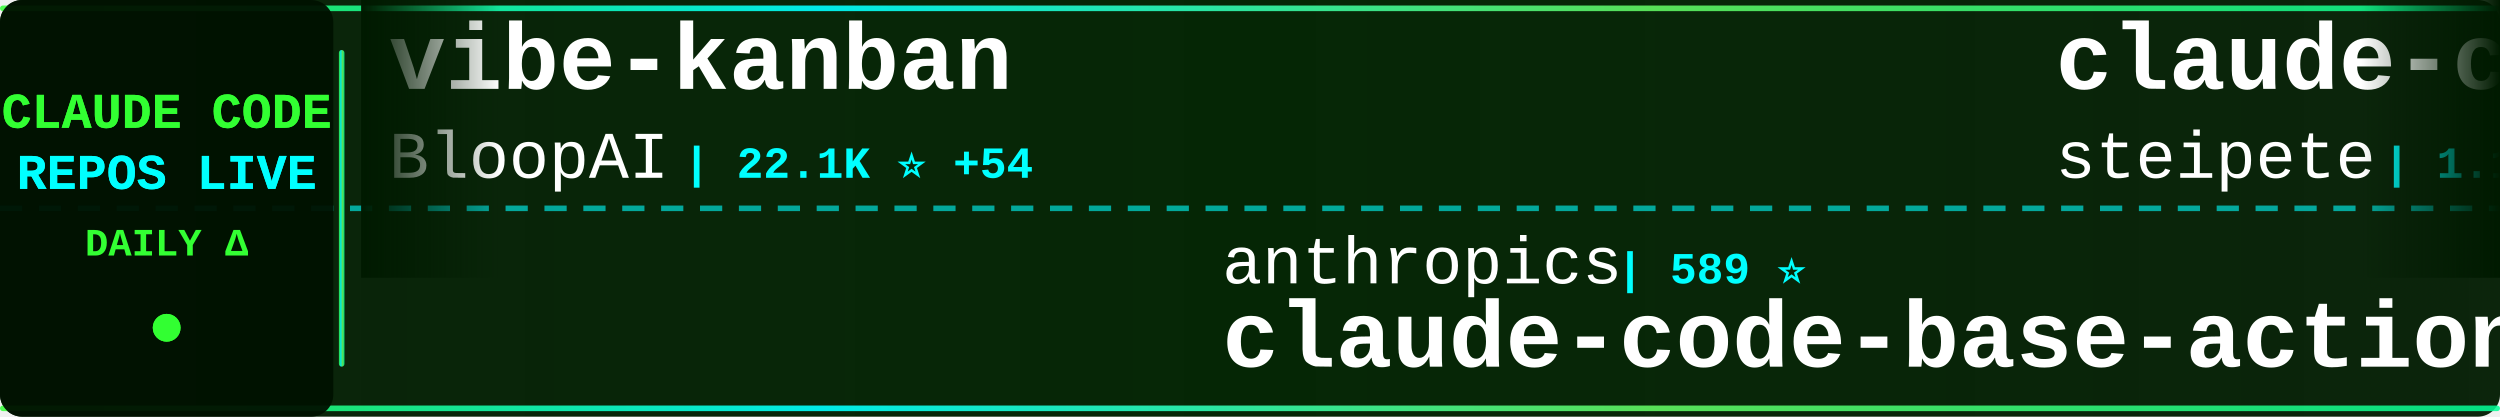
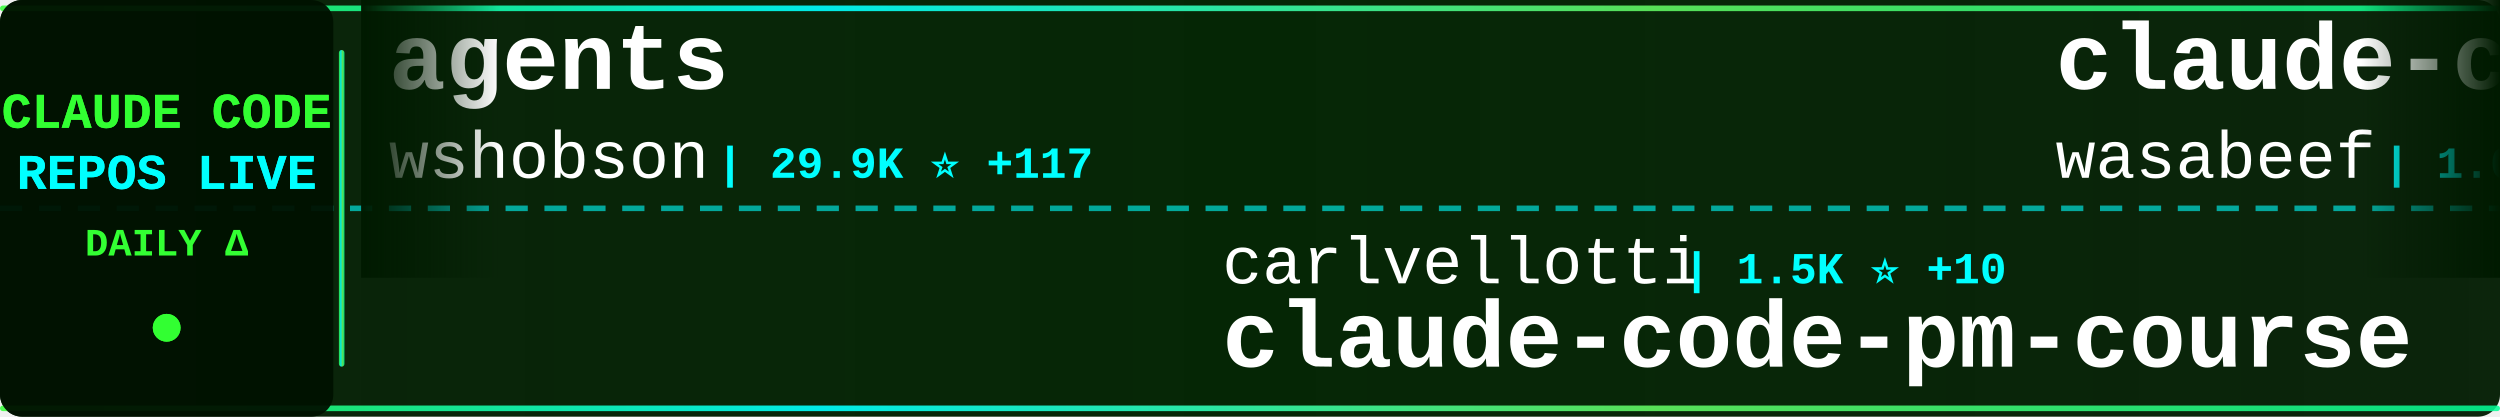
<svg xmlns="http://www.w3.org/2000/svg" width="900" height="150">
  <defs>
    <linearGradient id="tickerBg" x1="0%" y1="0%" x2="100%" y2="0%">
      <stop offset="0%" style="stop-color:#001a00;stop-opacity:0.95" />
      <stop offset="50%" style="stop-color:#002200;stop-opacity:0.98" />
      <stop offset="100%" style="stop-color:#001a00;stop-opacity:0.95" />
    </linearGradient>
    <linearGradient id="borderGrad" x1="0%" y1="0%" x2="100%" y2="0%">
      <stop offset="0%" style="stop-color:#33ff33;stop-opacity:0.85">
        <animate attributeName="stop-opacity" values="0.85;1;0.85" dur="2s" repeatCount="indefinite" />
      </stop>
      <stop offset="33%" style="stop-color:#00ffff;stop-opacity:0.9">
        <animate attributeName="stop-opacity" values="0.9;1;0.9" dur="2.2s" repeatCount="indefinite" />
      </stop>
      <stop offset="66%" style="stop-color:#66ff66;stop-opacity:0.85">
        <animate attributeName="stop-opacity" values="0.85;1;0.85" dur="1.8s" repeatCount="indefinite" />
      </stop>
      <stop offset="100%" style="stop-color:#00ff99;stop-opacity:0.85">
        <animate attributeName="stop-opacity" values="0.85;1;0.85" dur="2s" repeatCount="indefinite" />
      </stop>
    </linearGradient>
    <filter id="textGlow">
      <feGaussianBlur stdDeviation="0.1" result="coloredBlur" />
      <feMerge>
        <feMergeNode in="coloredBlur" />
        <feMergeNode in="SourceGraphic" />
      </feMerge>
    </filter>
    <filter id="metricGlow">
      <feGaussianBlur stdDeviation="0.2" result="coloredBlur" />
      <feMerge>
        <feMergeNode in="coloredBlur" />
        <feMergeNode in="SourceGraphic" />
      </feMerge>
    </filter>
    <linearGradient id="leftFade" x1="0%" y1="0%" x2="100%" y2="0%">
      <stop offset="0%" style="stop-color:#001a00;stop-opacity:1" />
      <stop offset="100%" style="stop-color:#001a00;stop-opacity:0" />
    </linearGradient>
    <linearGradient id="rightFade" x1="0%" y1="0%" x2="100%" y2="0%">
      <stop offset="0%" style="stop-color:#001a00;stop-opacity:0" />
      <stop offset="100%" style="stop-color:#001a00;stop-opacity:1" />
    </linearGradient>
  </defs>
  <rect width="900" height="150" fill="url(#tickerBg)" rx="8" />
  <rect x="0" y="2" width="900" height="2" fill="url(#borderGrad)" rx="1" />
  <rect x="0" y="146" width="900" height="2" fill="url(#borderGrad)" rx="1" />
  <line x1="0" y1="75" x2="900" y2="75" stroke="#00ffff" stroke-width="2" stroke-dasharray="8 6" opacity="0.6" />
  <rect x="0" y="0" width="120" height="150" fill="#001100" opacity="0.95" rx="8" />
  <text x="60" y="46" font-family="'Courier New', monospace" font-size="18" font-weight="bold" fill="#33ff33" text-anchor="middle" filter="url(#textGlow)">
    CLAUDE CODE
  </text>
  <text x="60" y="68" font-family="'Courier New', monospace" font-size="18" font-weight="bold" fill="#00ffff" text-anchor="middle" filter="url(#textGlow)">
    REPOS LIVE
  </text>
  <text x="60" y="92" font-family="'Courier New', monospace" font-size="14" font-weight="bold" fill="#33ff33" text-anchor="middle">
    DAILY Δ
  </text>
  <circle cx="60" cy="118" r="5" fill="#33ff33" filter="url(#metricGlow)">
    <animate attributeName="r" values="4;6;4" dur="1.5s" repeatCount="indefinite" />
    <animate attributeName="opacity" values="0.6;1;0.6" dur="1.5s" repeatCount="indefinite" />
  </circle>
  <rect x="122" y="18" width="2" height="114" fill="url(#borderGrad)" rx="1" />
  <clipPath id="tickerClip">
    <rect x="130" y="0" width="770" height="150" />
  </clipPath>
  <g clip-path="url(#tickerClip)">
    <g id="tickerItems">
      <animateTransform attributeName="transform" attributeType="XML" type="translate" from="0 0" to="-3000 0" dur="54s" repeatCount="indefinite" />
      <g transform="translate(0, 0)">
-         <text x="140" y="32" font-family="'Courier New', monospace" font-size="34" font-weight="bold" fill="#ffffff">vibe-kanban</text>
-         <text x="140" y="64" font-family="'Courier New', monospace" font-size="24" font-weight="normal" fill="#ffffff" opacity="1.0">BloopAI</text>
-         <text x="246" y="64" font-family="'Courier New', monospace" font-size="16" font-weight="bold" fill="#00ffff"> | 22.1K ⭐ +54</text>
+         <text x="140" y="32" font-family="'Courier New', monospace" font-size="34" font-weight="bold" fill="#ffffff">agents</text>
+         <text x="140" y="64" font-family="'Courier New', monospace" font-size="24" font-weight="normal" fill="#ffffff" opacity="1.0">wshobson</text>
+         <text x="258" y="64" font-family="'Courier New', monospace" font-size="16" font-weight="bold" fill="#00ffff"> | 29.9K ⭐ +117</text>
      </g>
      <g transform="translate(300, 0)">
-         <text x="140" y="102" font-family="'Courier New', monospace" font-size="24" font-weight="normal" fill="#ffffff" opacity="1.0">anthropics</text>
-         <text x="282" y="102" font-family="'Courier New', monospace" font-size="16" font-weight="bold" fill="#00ffff"> | 589 ⭐</text>
-         <text x="140" y="132" font-family="'Courier New', monospace" font-size="34" font-weight="bold" fill="#ffffff">claude-code-base-action</text>
+         <text x="140" y="102" font-family="'Courier New', monospace" font-size="24" font-weight="normal" fill="#ffffff" opacity="1.0">carlvellotti</text>
+         <text x="306" y="102" font-family="'Courier New', monospace" font-size="16" font-weight="bold" fill="#00ffff"> | 1.5K ⭐ +10</text>
+         <text x="140" y="132" font-family="'Courier New', monospace" font-size="34" font-weight="bold" fill="#ffffff">claude-code-pm-course</text>
      </g>
      <g transform="translate(600, 0)">
-         <text x="140" y="32" font-family="'Courier New', monospace" font-size="34" font-weight="bold" fill="#ffffff">claude-code-mcp</text>
-         <text x="140" y="64" font-family="'Courier New', monospace" font-size="24" font-weight="normal" fill="#ffffff" opacity="1.0">steipete</text>
-         <text x="258" y="64" font-family="'Courier New', monospace" font-size="16" font-weight="bold" fill="#00ffff"> | 1.1K ⭐ +1</text>
+         <text x="140" y="32" font-family="'Courier New', monospace" font-size="34" font-weight="bold" fill="#ffffff">claude-code-cookbook</text>
+         <text x="140" y="64" font-family="'Courier New', monospace" font-size="24" font-weight="normal" fill="#ffffff" opacity="1.0">wasabeef</text>
+         <text x="258" y="64" font-family="'Courier New', monospace" font-size="16" font-weight="bold" fill="#00ffff"> | 1.0K ⭐</text>
      </g>
      <g transform="translate(900, 0)">
-         <text x="140" y="102" font-family="'Courier New', monospace" font-size="24" font-weight="normal" fill="#ffffff" opacity="1.0">qwibitai</text>
-         <text x="258" y="102" font-family="'Courier New', monospace" font-size="16" font-weight="bold" fill="#00ffff"> | 17.0K ⭐ +409</text>
-         <text x="140" y="132" font-family="'Courier New', monospace" font-size="34" font-weight="bold" fill="#ffffff">nanoclaw</text>
+         <text x="140" y="102" font-family="'Courier New', monospace" font-size="24" font-weight="normal" fill="#ffffff" opacity="1.0">disler</text>
+         <text x="234" y="102" font-family="'Courier New', monospace" font-size="16" font-weight="bold" fill="#00ffff"> | 3.2K ⭐ +10</text>
+         <text x="140" y="132" font-family="'Courier New', monospace" font-size="34" font-weight="bold" fill="#ffffff">claude-code-hooks-master...</text>
      </g>
      <g transform="translate(1200, 0)">
        <text x="140" y="32" font-family="'Courier New', monospace" font-size="34" font-weight="bold" fill="#ffffff">claude-code</text>
        <text x="140" y="64" font-family="'Courier New', monospace" font-size="24" font-weight="normal" fill="#ffffff" opacity="1.0">anthropics</text>
-         <text x="282" y="64" font-family="'Courier New', monospace" font-size="16" font-weight="bold" fill="#00ffff"> | 72.3K ⭐ +504</text>
+         <text x="282" y="64" font-family="'Courier New', monospace" font-size="16" font-weight="bold" fill="#00ffff"> | 72.4K ⭐ +487</text>
      </g>
      <g transform="translate(1500, 0)">
-         <text x="140" y="102" font-family="'Courier New', monospace" font-size="24" font-weight="normal" fill="#ffffff" opacity="1.0">snarktank</text>
-         <text x="270" y="102" font-family="'Courier New', monospace" font-size="16" font-weight="bold" fill="#00ffff"> | 11.7K ⭐ +75</text>
-         <text x="140" y="132" font-family="'Courier New', monospace" font-size="34" font-weight="bold" fill="#ffffff">ralph</text>
+         <text x="140" y="102" font-family="'Courier New', monospace" font-size="24" font-weight="normal" fill="#ffffff" opacity="1.0">simonw</text>
+         <text x="234" y="102" font-family="'Courier New', monospace" font-size="16" font-weight="bold" fill="#00ffff"> | 1.1K ⭐ +4</text>
+         <text x="140" y="132" font-family="'Courier New', monospace" font-size="34" font-weight="bold" fill="#ffffff">claude-code-transcripts</text>
      </g>
      <g transform="translate(1800, 0)">
-         <text x="140" y="32" font-family="'Courier New', monospace" font-size="34" font-weight="bold" fill="#ffffff">claude-code</text>
-         <text x="140" y="64" font-family="'Courier New', monospace" font-size="24" font-weight="normal" fill="#ffffff" opacity="1.0">laravel</text>
-         <text x="246" y="64" font-family="'Courier New', monospace" font-size="16" font-weight="bold" fill="#00ffff"> | 507 ⭐ +1</text>
+         <text x="140" y="32" font-family="'Courier New', monospace" font-size="34" font-weight="bold" fill="#ffffff">claude-code-my-workflow</text>
+         <text x="140" y="64" font-family="'Courier New', monospace" font-size="24" font-weight="normal" fill="#ffffff" opacity="1.0">pedrohcgs</text>
+         <text x="270" y="64" font-family="'Courier New', monospace" font-size="16" font-weight="bold" fill="#00ffff"> | 499 ⭐ +20</text>
      </g>
      <g transform="translate(2100, 0)">
-         <text x="140" y="102" font-family="'Courier New', monospace" font-size="24" font-weight="normal" fill="#ffffff" opacity="1.0">sugyan</text>
-         <text x="234" y="102" font-family="'Courier New', monospace" font-size="16" font-weight="bold" fill="#00ffff"> | 937 ⭐ +1</text>
-         <text x="140" y="132" font-family="'Courier New', monospace" font-size="34" font-weight="bold" fill="#ffffff">claude-code-webui</text>
+         <text x="140" y="102" font-family="'Courier New', monospace" font-size="24" font-weight="normal" fill="#ffffff" opacity="1.0">kn1026</text>
+         <text x="234" y="102" font-family="'Courier New', monospace" font-size="16" font-weight="bold" fill="#00ffff"> | 703 ⭐</text>
+         <text x="140" y="132" font-family="'Courier New', monospace" font-size="34" font-weight="bold" fill="#ffffff">cc</text>
      </g>
      <g transform="translate(2400, 0)">
-         <text x="140" y="32" font-family="'Courier New', monospace" font-size="34" font-weight="bold" fill="#ffffff">claude-code-config</text>
-         <text x="140" y="64" font-family="'Courier New', monospace" font-size="24" font-weight="normal" fill="#ffffff" opacity="1.0">jarrodwatts</text>
-         <text x="294" y="64" font-family="'Courier New', monospace" font-size="16" font-weight="bold" fill="#00ffff"> | 951 ⭐ +3</text>
+         <text x="140" y="32" font-family="'Courier New', monospace" font-size="34" font-weight="bold" fill="#ffffff">claude-code-action</text>
+         <text x="140" y="64" font-family="'Courier New', monospace" font-size="24" font-weight="normal" fill="#ffffff" opacity="1.0">anthropics</text>
+         <text x="282" y="64" font-family="'Courier New', monospace" font-size="16" font-weight="bold" fill="#00ffff"> | 5.9K ⭐ +15</text>
      </g>
      <g transform="translate(2700, 0)">
-         <text x="140" y="102" font-family="'Courier New', monospace" font-size="24" font-weight="normal" fill="#ffffff" opacity="1.0">Cranot</text>
-         <text x="234" y="102" font-family="'Courier New', monospace" font-size="16" font-weight="bold" fill="#00ffff"> | 2.4K ⭐ +2</text>
-         <text x="140" y="132" font-family="'Courier New', monospace" font-size="34" font-weight="bold" fill="#ffffff">claude-code-guide</text>
+         <text x="140" y="102" font-family="'Courier New', monospace" font-size="24" font-weight="normal" fill="#ffffff" opacity="1.0">ericbuess</text>
+         <text x="270" y="102" font-family="'Courier New', monospace" font-size="16" font-weight="bold" fill="#00ffff"> | 710 ⭐ +1</text>
+         <text x="140" y="132" font-family="'Courier New', monospace" font-size="34" font-weight="bold" fill="#ffffff">claude-code-docs</text>
      </g>
      <g transform="translate(3000, 0)">
-         <text x="140" y="32" font-family="'Courier New', monospace" font-size="34" font-weight="bold" fill="#ffffff">vibe-kanban</text>
-         <text x="140" y="64" font-family="'Courier New', monospace" font-size="24" font-weight="normal" fill="#ffffff" opacity="1.0">BloopAI</text>
-         <text x="246" y="64" font-family="'Courier New', monospace" font-size="16" font-weight="bold" fill="#00ffff"> | 22.1K ⭐ +54</text>
+         <text x="140" y="32" font-family="'Courier New', monospace" font-size="34" font-weight="bold" fill="#ffffff">agents</text>
+         <text x="140" y="64" font-family="'Courier New', monospace" font-size="24" font-weight="normal" fill="#ffffff" opacity="1.0">wshobson</text>
+         <text x="258" y="64" font-family="'Courier New', monospace" font-size="16" font-weight="bold" fill="#00ffff"> | 29.9K ⭐ +117</text>
      </g>
      <g transform="translate(3300, 0)">
-         <text x="140" y="102" font-family="'Courier New', monospace" font-size="24" font-weight="normal" fill="#ffffff" opacity="1.0">anthropics</text>
-         <text x="282" y="102" font-family="'Courier New', monospace" font-size="16" font-weight="bold" fill="#00ffff"> | 589 ⭐</text>
-         <text x="140" y="132" font-family="'Courier New', monospace" font-size="34" font-weight="bold" fill="#ffffff">claude-code-base-action</text>
+         <text x="140" y="102" font-family="'Courier New', monospace" font-size="24" font-weight="normal" fill="#ffffff" opacity="1.0">carlvellotti</text>
+         <text x="306" y="102" font-family="'Courier New', monospace" font-size="16" font-weight="bold" fill="#00ffff"> | 1.5K ⭐ +10</text>
+         <text x="140" y="132" font-family="'Courier New', monospace" font-size="34" font-weight="bold" fill="#ffffff">claude-code-pm-course</text>
      </g>
      <g transform="translate(3600, 0)">
-         <text x="140" y="32" font-family="'Courier New', monospace" font-size="34" font-weight="bold" fill="#ffffff">claude-code-mcp</text>
-         <text x="140" y="64" font-family="'Courier New', monospace" font-size="24" font-weight="normal" fill="#ffffff" opacity="1.0">steipete</text>
-         <text x="258" y="64" font-family="'Courier New', monospace" font-size="16" font-weight="bold" fill="#00ffff"> | 1.1K ⭐ +1</text>
+         <text x="140" y="32" font-family="'Courier New', monospace" font-size="34" font-weight="bold" fill="#ffffff">claude-code-cookbook</text>
+         <text x="140" y="64" font-family="'Courier New', monospace" font-size="24" font-weight="normal" fill="#ffffff" opacity="1.0">wasabeef</text>
+         <text x="258" y="64" font-family="'Courier New', monospace" font-size="16" font-weight="bold" fill="#00ffff"> | 1.0K ⭐</text>
      </g>
      <g transform="translate(3900, 0)">
-         <text x="140" y="102" font-family="'Courier New', monospace" font-size="24" font-weight="normal" fill="#ffffff" opacity="1.0">qwibitai</text>
-         <text x="258" y="102" font-family="'Courier New', monospace" font-size="16" font-weight="bold" fill="#00ffff"> | 17.0K ⭐ +409</text>
-         <text x="140" y="132" font-family="'Courier New', monospace" font-size="34" font-weight="bold" fill="#ffffff">nanoclaw</text>
+         <text x="140" y="102" font-family="'Courier New', monospace" font-size="24" font-weight="normal" fill="#ffffff" opacity="1.0">disler</text>
+         <text x="234" y="102" font-family="'Courier New', monospace" font-size="16" font-weight="bold" fill="#00ffff"> | 3.2K ⭐ +10</text>
+         <text x="140" y="132" font-family="'Courier New', monospace" font-size="34" font-weight="bold" fill="#ffffff">claude-code-hooks-master...</text>
      </g>
    </g>
  </g>
  <rect x="130" y="0" width="50" height="100" fill="url(#leftFade)" />
  <rect x="850" y="0" width="50" height="100" fill="url(#rightFade)" />
</svg>
